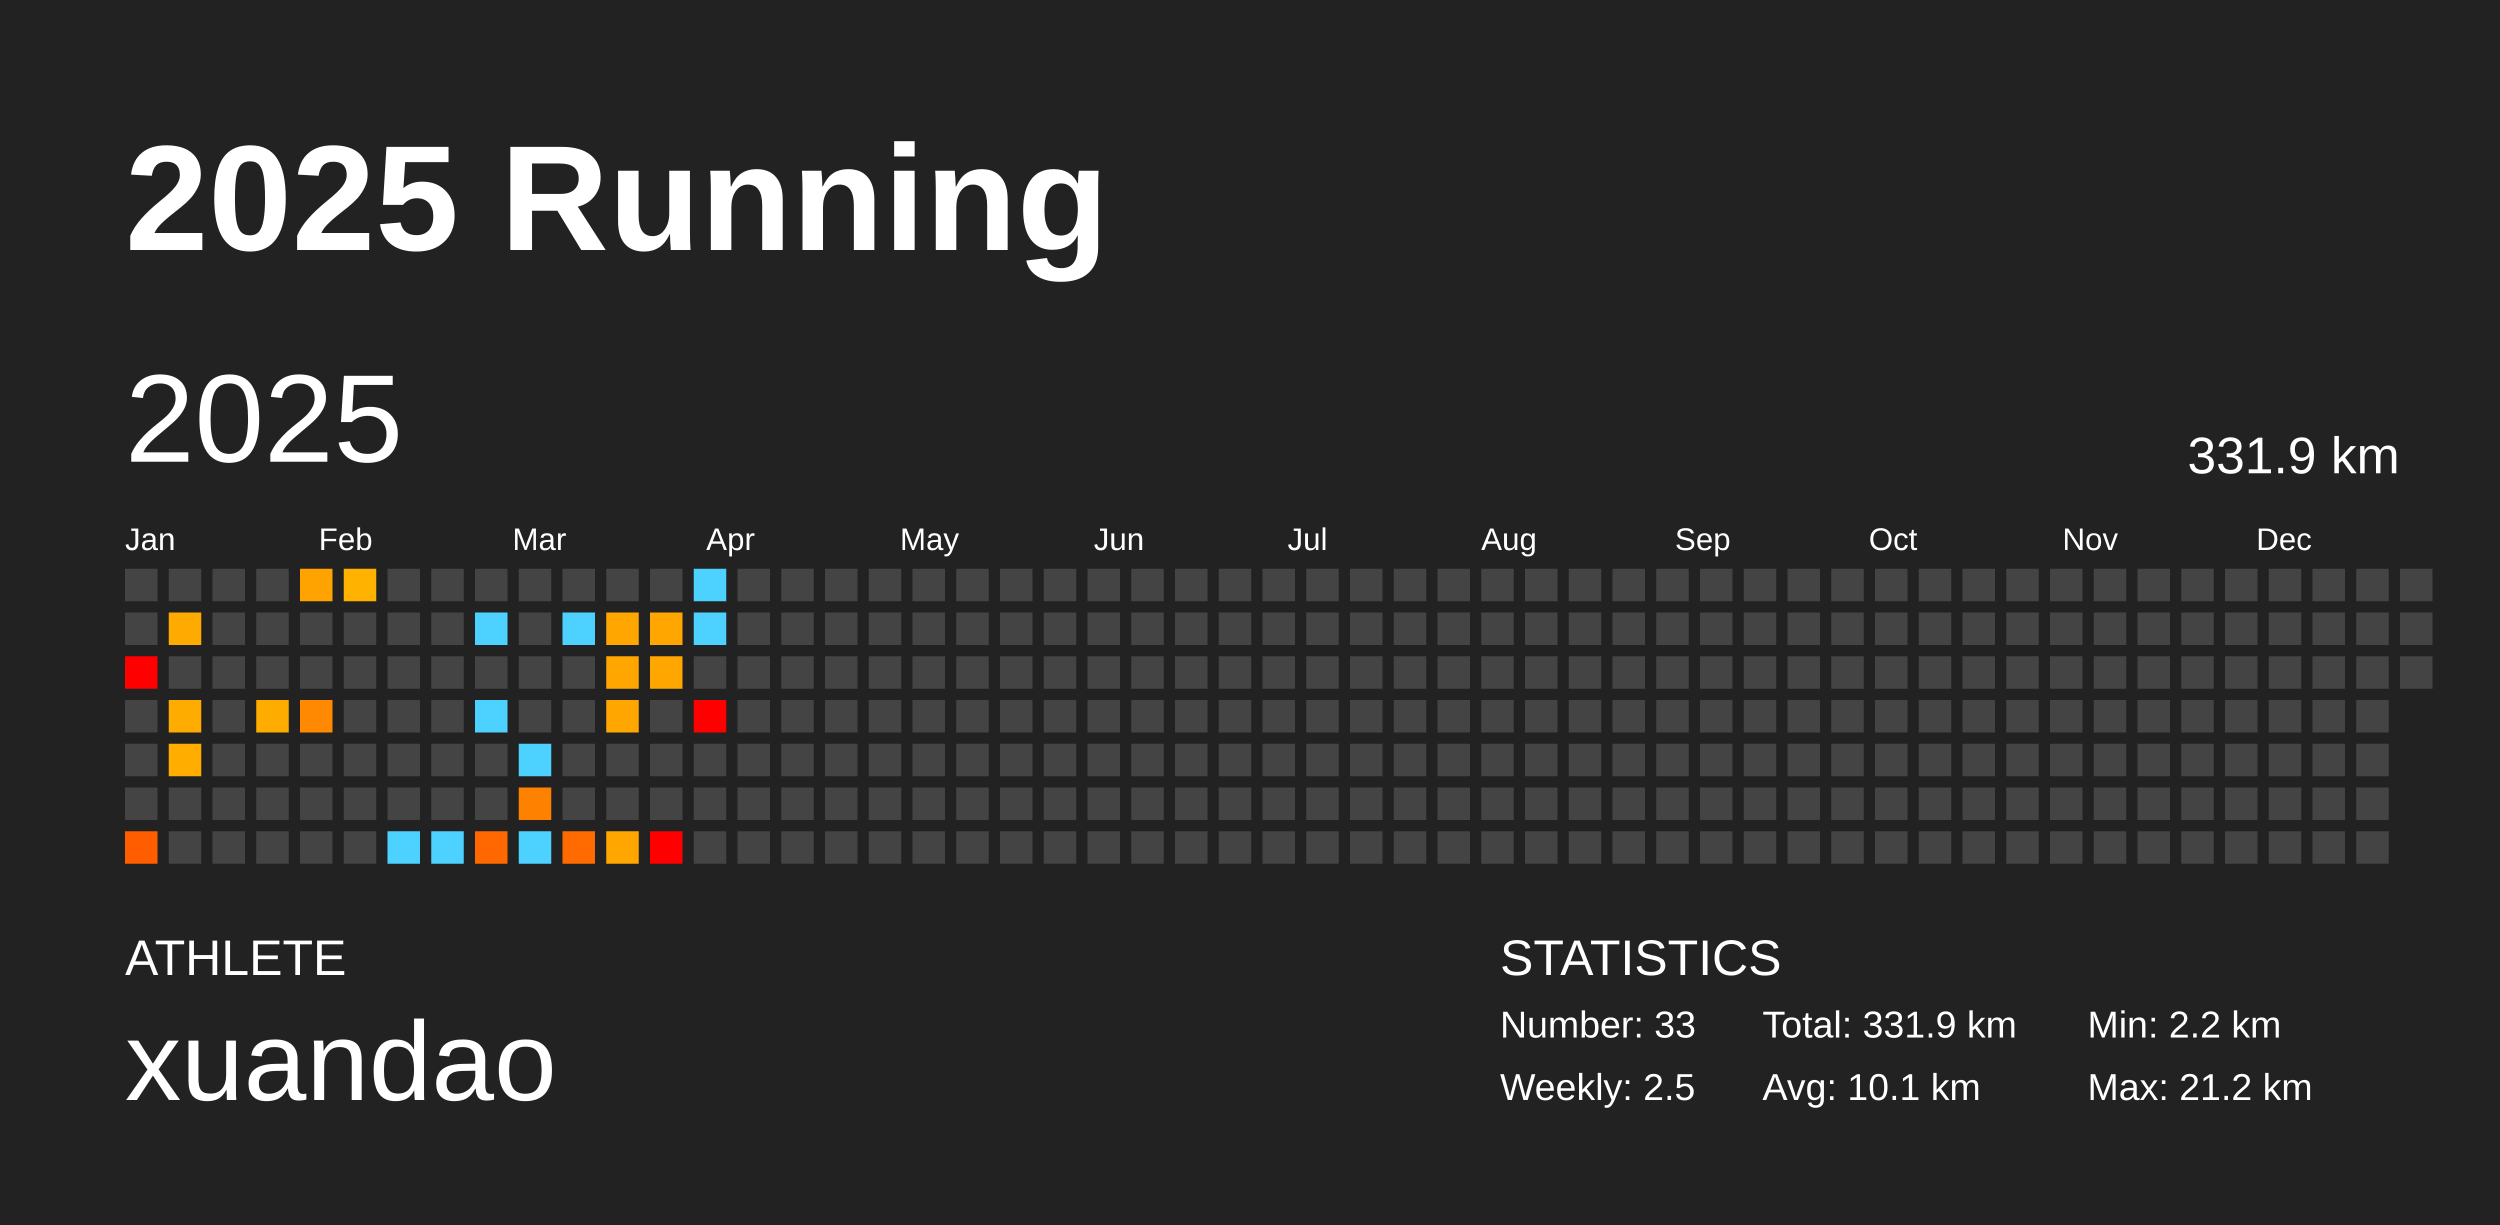
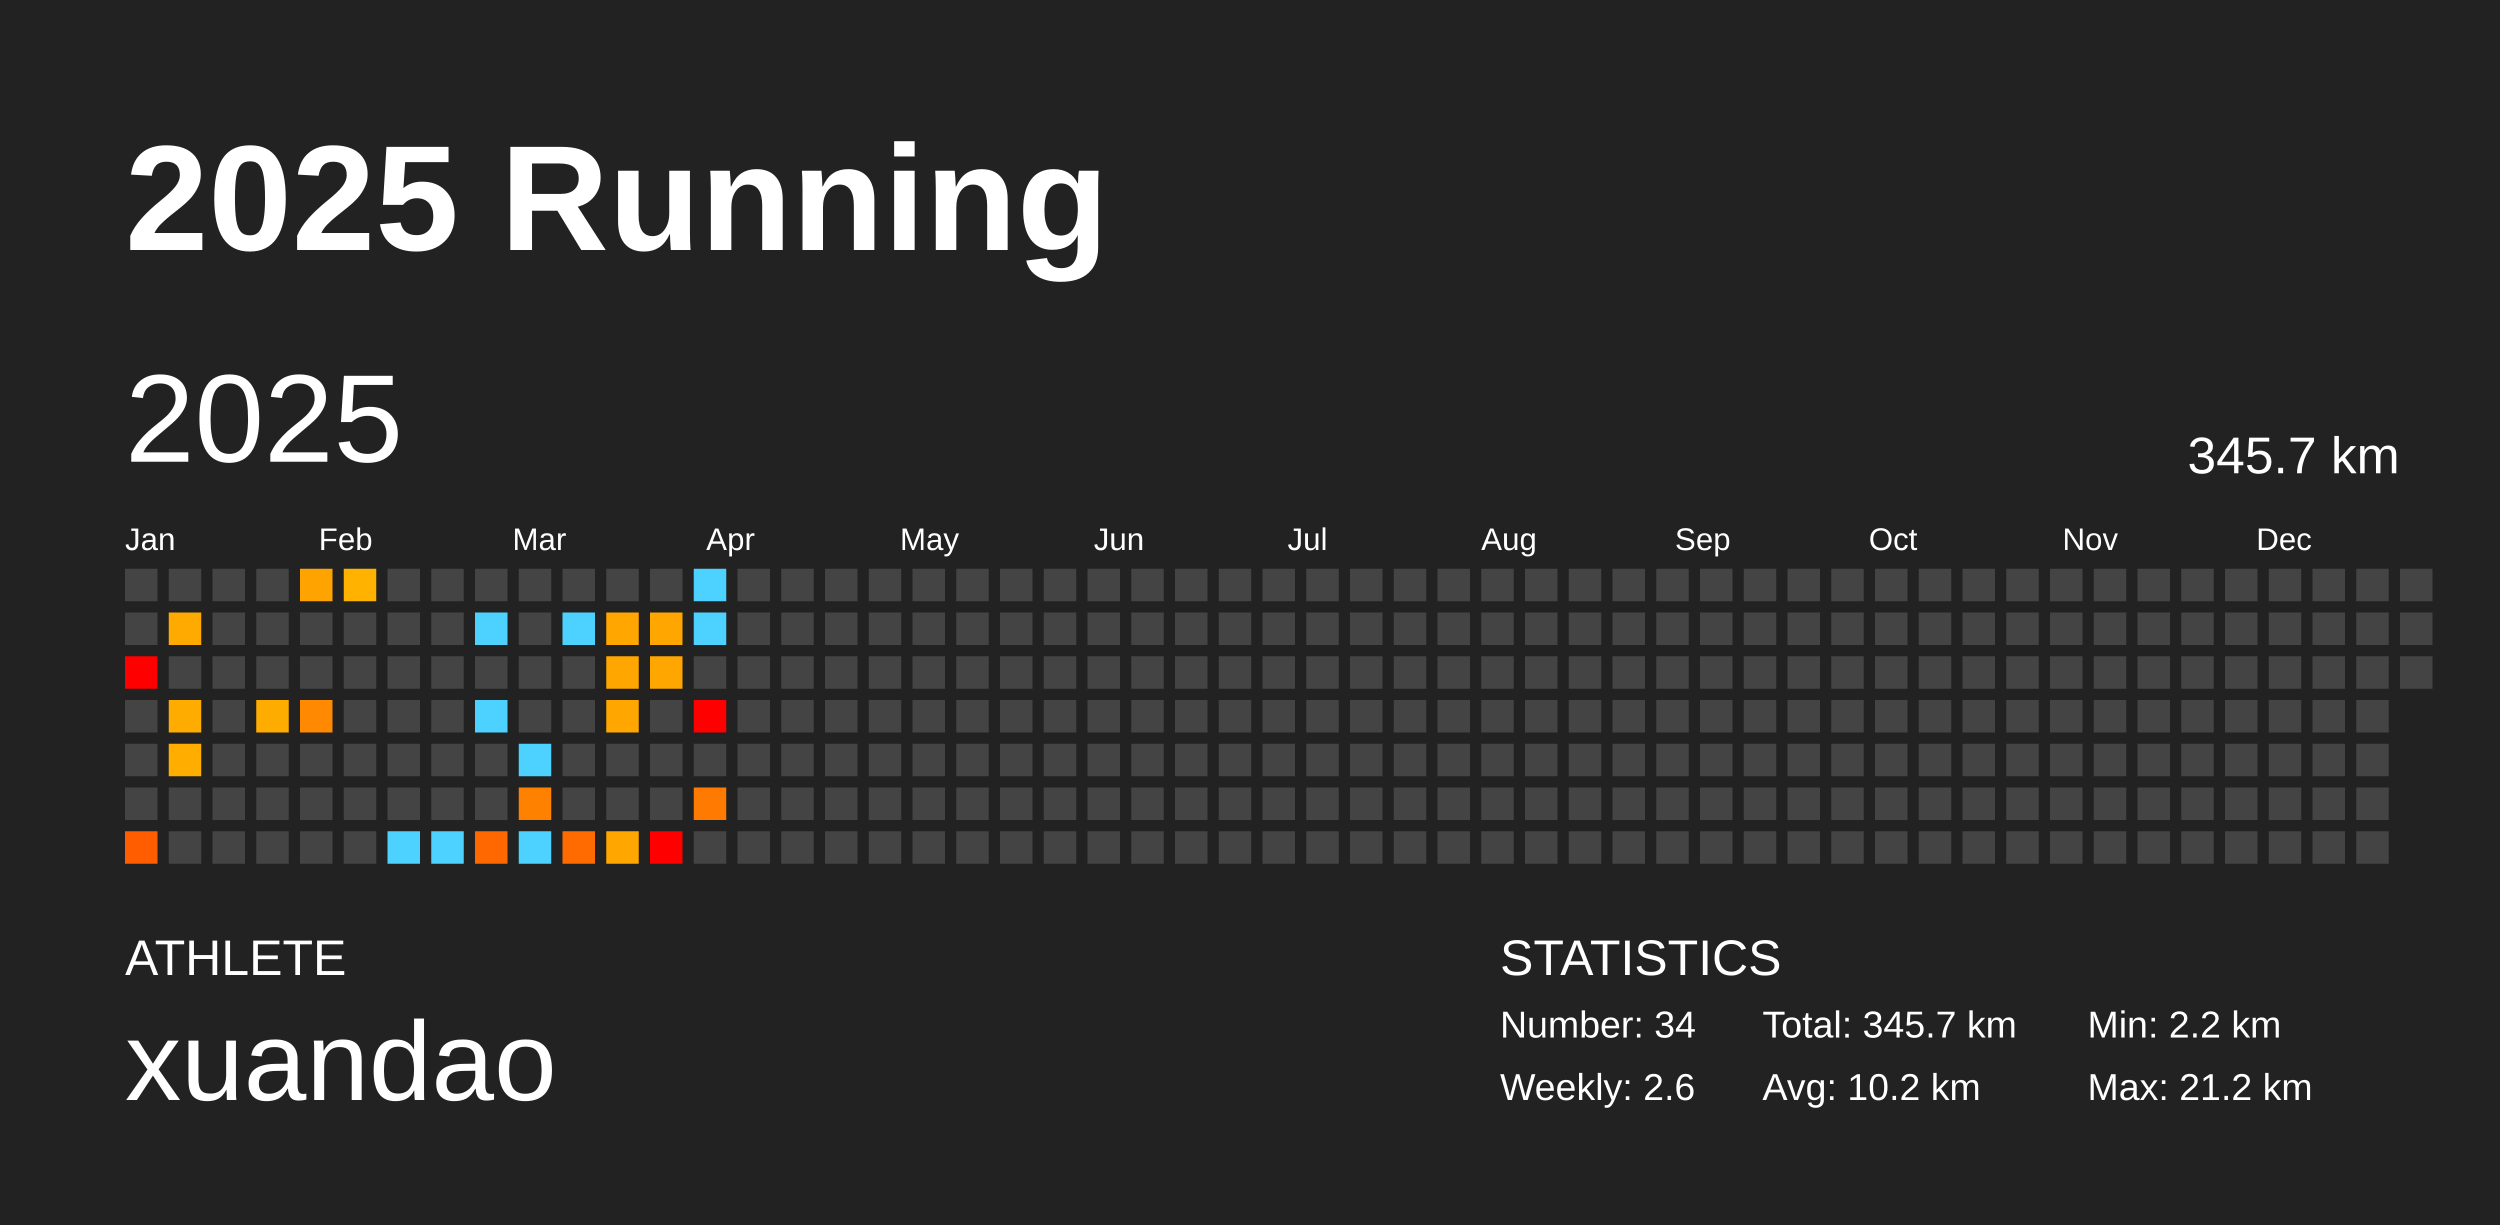
<svg xmlns="http://www.w3.org/2000/svg" baseProfile="full" height="98mm" version="1.1" viewBox="0,0,200,98" width="200mm">
  <defs />
  <rect fill="#222222" height="98" width="200" x="0" y="0" />
  <text fill="#FFFFFF" style="font-size:12px; font-family:Arial; font-weight:bold;" x="10" y="20">2025 Running</text>
  <text fill="#FFFFFF" style="font-size:4px; font-family:Arial" x="10" y="78">ATHLETE</text>
  <text fill="#FFFFFF" style="font-size:9px; font-family:Arial" x="10" y="88">xuandao</text>
  <text fill="#FFFFFF" style="font-size:4px; font-family:Arial" x="120" y="78">STATISTICS</text>
-   <text fill="#FFFFFF" style="font-size:3px; font-family:Arial" x="120" y="83">Number: 33</text>
-   <text fill="#FFFFFF" style="font-size:3px; font-family:Arial" x="120" y="88">Weekly: 2.5</text>
-   <text fill="#FFFFFF" style="font-size:3px; font-family:Arial" x="141" y="83">Total: 331.9 km</text>
-   <text fill="#FFFFFF" style="font-size:3px; font-family:Arial" x="141" y="88">Avg: 10.1 km</text>
+   <text fill="#FFFFFF" style="font-size:3px; font-family:Arial" x="120" y="83">Number: 34</text>
+   <text fill="#FFFFFF" style="font-size:3px; font-family:Arial" x="120" y="88">Weekly: 2.6</text>
+   <text fill="#FFFFFF" style="font-size:3px; font-family:Arial" x="141" y="83">Total: 345.7 km</text>
+   <text fill="#FFFFFF" style="font-size:3px; font-family:Arial" x="141" y="88">Avg: 10.2 km</text>
  <text fill="#FFFFFF" style="font-size:3px; font-family:Arial" x="167" y="83">Min: 2.2 km</text>
  <text fill="#FFFFFF" style="font-size:3px; font-family:Arial" x="167" y="88">Max: 21.2 km</text>
  <text dominant-baseline="hanging" fill="#FFFFFF" style="font-size:10.0px; font-family:Arial;" x="10" y="30">2025</text>
-   <text dominant-baseline="hanging" fill="#FFFFFF" style="font-size:4.125px; font-family:Arial;" x="175" y="35">331.9 km</text>
+   <text dominant-baseline="hanging" fill="#FFFFFF" style="font-size:4.125px; font-family:Arial;" x="175" y="35">345.7 km</text>
  <text fill="#FFFFFF" style="font-size:2.5px; font-family:Arial" x="10.0" y="44">Jan</text>
  <text fill="#FFFFFF" style="font-size:2.5px; font-family:Arial" x="25.5" y="44">Feb</text>
  <text fill="#FFFFFF" style="font-size:2.5px; font-family:Arial" x="41.0" y="44">Mar</text>
  <text fill="#FFFFFF" style="font-size:2.5px; font-family:Arial" x="56.5" y="44">Apr</text>
  <text fill="#FFFFFF" style="font-size:2.5px; font-family:Arial" x="72.0" y="44">May</text>
  <text fill="#FFFFFF" style="font-size:2.5px; font-family:Arial" x="87.5" y="44">Jun</text>
  <text fill="#FFFFFF" style="font-size:2.5px; font-family:Arial" x="103.0" y="44">Jul</text>
  <text fill="#FFFFFF" style="font-size:2.5px; font-family:Arial" x="118.5" y="44">Aug</text>
  <text fill="#FFFFFF" style="font-size:2.5px; font-family:Arial" x="134.0" y="44">Sep</text>
  <text fill="#FFFFFF" style="font-size:2.5px; font-family:Arial" x="149.5" y="44">Oct</text>
  <text fill="#FFFFFF" style="font-size:2.5px; font-family:Arial" x="165.0" y="44">Nov</text>
  <text fill="#FFFFFF" style="font-size:2.5px; font-family:Arial" x="180.5" y="44">Dec</text>
  <rect fill="#444444" height="2.6" width="2.6" x="10.0" y="45.5" />
  <rect fill="#444444" height="2.6" width="2.6" x="10.0" y="49.0" />
  <rect fill="red" height="2.6" width="2.6" x="10.0" y="52.5" />
  <rect fill="#444444" height="2.6" width="2.6" x="10.0" y="56.0" />
  <rect fill="#444444" height="2.6" width="2.6" x="10.0" y="59.5" />
  <rect fill="#444444" height="2.6" width="2.6" x="10.0" y="63.0" />
  <rect fill="#ff5d00" height="2.6" width="2.6" x="10.0" y="66.5" />
  <rect fill="#444444" height="2.6" width="2.6" x="13.5" y="45.5" />
  <rect fill="#ffaa00" height="2.6" width="2.6" x="13.5" y="49.0" />
  <rect fill="#444444" height="2.6" width="2.6" x="13.5" y="52.5" />
  <rect fill="#ffac00" height="2.6" width="2.6" x="13.5" y="56.0" />
  <rect fill="#ffae00" height="2.6" width="2.6" x="13.5" y="59.5" />
  <rect fill="#444444" height="2.6" width="2.6" x="13.5" y="63.0" />
  <rect fill="#444444" height="2.6" width="2.6" x="13.5" y="66.5" />
  <rect fill="#444444" height="2.6" width="2.6" x="17.0" y="45.5" />
  <rect fill="#444444" height="2.6" width="2.6" x="17.0" y="49.0" />
  <rect fill="#444444" height="2.6" width="2.6" x="17.0" y="52.5" />
  <rect fill="#444444" height="2.6" width="2.6" x="17.0" y="56.0" />
  <rect fill="#444444" height="2.6" width="2.6" x="17.0" y="59.5" />
  <rect fill="#444444" height="2.6" width="2.6" x="17.0" y="63.0" />
  <rect fill="#444444" height="2.6" width="2.6" x="17.0" y="66.5" />
  <rect fill="#444444" height="2.6" width="2.6" x="20.5" y="45.5" />
  <rect fill="#444444" height="2.6" width="2.6" x="20.5" y="49.0" />
  <rect fill="#444444" height="2.6" width="2.6" x="20.5" y="52.5" />
  <rect fill="#ffac00" height="2.6" width="2.6" x="20.5" y="56.0" />
  <rect fill="#444444" height="2.6" width="2.6" x="20.5" y="59.5" />
  <rect fill="#444444" height="2.6" width="2.6" x="20.5" y="63.0" />
  <rect fill="#444444" height="2.6" width="2.6" x="20.5" y="66.5" />
  <rect fill="#ffa300" height="2.6" width="2.6" x="24.0" y="45.5" />
  <rect fill="#444444" height="2.6" width="2.6" x="24.0" y="49.0" />
  <rect fill="#444444" height="2.6" width="2.6" x="24.0" y="52.5" />
  <rect fill="#ff8900" height="2.6" width="2.6" x="24.0" y="56.0" />
  <rect fill="#444444" height="2.6" width="2.6" x="24.0" y="59.5" />
  <rect fill="#444444" height="2.6" width="2.6" x="24.0" y="63.0" />
  <rect fill="#444444" height="2.6" width="2.6" x="24.0" y="66.5" />
  <rect fill="#ffb200" height="2.6" width="2.6" x="27.5" y="45.5" />
  <rect fill="#444444" height="2.6" width="2.6" x="27.5" y="49.0" />
  <rect fill="#444444" height="2.6" width="2.6" x="27.5" y="52.5" />
  <rect fill="#444444" height="2.6" width="2.6" x="27.5" y="56.0" />
  <rect fill="#444444" height="2.6" width="2.6" x="27.5" y="59.5" />
  <rect fill="#444444" height="2.6" width="2.6" x="27.5" y="63.0" />
  <rect fill="#444444" height="2.6" width="2.6" x="27.5" y="66.5" />
  <rect fill="#444444" height="2.6" width="2.6" x="31.0" y="45.5" />
  <rect fill="#444444" height="2.6" width="2.6" x="31.0" y="49.0" />
  <rect fill="#444444" height="2.6" width="2.6" x="31.0" y="52.5" />
  <rect fill="#444444" height="2.6" width="2.6" x="31.0" y="56.0" />
  <rect fill="#444444" height="2.6" width="2.6" x="31.0" y="59.5" />
  <rect fill="#444444" height="2.6" width="2.6" x="31.0" y="63.0" />
  <rect fill="#4dd2ff" height="2.6" width="2.6" x="31.0" y="66.5" />
  <rect fill="#444444" height="2.6" width="2.6" x="34.5" y="45.5" />
  <rect fill="#444444" height="2.6" width="2.6" x="34.5" y="49.0" />
  <rect fill="#444444" height="2.6" width="2.6" x="34.5" y="52.5" />
  <rect fill="#444444" height="2.6" width="2.6" x="34.5" y="56.0" />
  <rect fill="#444444" height="2.6" width="2.6" x="34.5" y="59.5" />
  <rect fill="#444444" height="2.6" width="2.6" x="34.5" y="63.0" />
  <rect fill="#4dd2ff" height="2.6" width="2.6" x="34.5" y="66.5" />
  <rect fill="#444444" height="2.6" width="2.6" x="38.0" y="45.5" />
  <rect fill="#4dd2ff" height="2.6" width="2.6" x="38.0" y="49.0" />
  <rect fill="#444444" height="2.6" width="2.6" x="38.0" y="52.5" />
  <rect fill="#4dd2ff" height="2.6" width="2.6" x="38.0" y="56.0" />
  <rect fill="#444444" height="2.6" width="2.6" x="38.0" y="59.5" />
  <rect fill="#444444" height="2.6" width="2.6" x="38.0" y="63.0" />
  <rect fill="#ff6700" height="2.6" width="2.6" x="38.0" y="66.5" />
  <rect fill="#444444" height="2.6" width="2.6" x="41.5" y="45.5" />
  <rect fill="#444444" height="2.6" width="2.6" x="41.5" y="49.0" />
  <rect fill="#444444" height="2.6" width="2.6" x="41.5" y="52.5" />
  <rect fill="#444444" height="2.6" width="2.6" x="41.5" y="56.0" />
  <rect fill="#4dd2ff" height="2.6" width="2.6" x="41.5" y="59.5" />
  <rect fill="#ff8100" height="2.6" width="2.6" x="41.5" y="63.0" />
  <rect fill="#4dd2ff" height="2.6" width="2.6" x="41.5" y="66.5" />
  <rect fill="#444444" height="2.6" width="2.6" x="45.0" y="45.5" />
  <rect fill="#4dd2ff" height="2.6" width="2.6" x="45.0" y="49.0" />
  <rect fill="#444444" height="2.6" width="2.6" x="45.0" y="52.5" />
  <rect fill="#444444" height="2.6" width="2.6" x="45.0" y="56.0" />
  <rect fill="#444444" height="2.6" width="2.6" x="45.0" y="59.5" />
  <rect fill="#444444" height="2.6" width="2.6" x="45.0" y="63.0" />
  <rect fill="#ff6b00" height="2.6" width="2.6" x="45.0" y="66.5" />
  <rect fill="#444444" height="2.6" width="2.6" x="48.5" y="45.5" />
  <rect fill="#ffa600" height="2.6" width="2.6" x="48.5" y="49.0" />
  <rect fill="#ffa600" height="2.6" width="2.6" x="48.5" y="52.5" />
  <rect fill="#ffa600" height="2.6" width="2.6" x="48.5" y="56.0" />
  <rect fill="#444444" height="2.6" width="2.6" x="48.5" y="59.5" />
  <rect fill="#444444" height="2.6" width="2.6" x="48.5" y="63.0" />
  <rect fill="#ffa600" height="2.6" width="2.6" x="48.5" y="66.5" />
  <rect fill="#444444" height="2.6" width="2.6" x="52.0" y="45.5" />
  <rect fill="#ffa600" height="2.6" width="2.6" x="52.0" y="49.0" />
  <rect fill="#ffa600" height="2.6" width="2.6" x="52.0" y="52.5" />
  <rect fill="#444444" height="2.6" width="2.6" x="52.0" y="56.0" />
  <rect fill="#444444" height="2.6" width="2.6" x="52.0" y="59.5" />
  <rect fill="#444444" height="2.6" width="2.6" x="52.0" y="63.0" />
  <rect fill="red" height="2.6" width="2.6" x="52.0" y="66.5" />
  <rect fill="#4dd2ff" height="2.6" width="2.6" x="55.5" y="45.5" />
  <rect fill="#4dd2ff" height="2.6" width="2.6" x="55.5" y="49.0" />
  <rect fill="#444444" height="2.6" width="2.6" x="55.5" y="52.5" />
  <rect fill="red" height="2.6" width="2.6" x="55.5" y="56.0" />
  <rect fill="#444444" height="2.6" width="2.6" x="55.5" y="59.5" />
-   <rect fill="#444444" height="2.6" width="2.6" x="55.5" y="63.0" />
+   <rect fill="#ff7a00" height="2.6" width="2.6" x="55.5" y="63.0" />
  <rect fill="#444444" height="2.6" width="2.6" x="55.5" y="66.5" />
  <rect fill="#444444" height="2.6" width="2.6" x="59.0" y="45.5" />
  <rect fill="#444444" height="2.6" width="2.6" x="59.0" y="49.0" />
  <rect fill="#444444" height="2.6" width="2.6" x="59.0" y="52.5" />
  <rect fill="#444444" height="2.6" width="2.6" x="59.0" y="56.0" />
  <rect fill="#444444" height="2.6" width="2.6" x="59.0" y="59.5" />
  <rect fill="#444444" height="2.6" width="2.6" x="59.0" y="63.0" />
  <rect fill="#444444" height="2.6" width="2.6" x="59.0" y="66.5" />
  <rect fill="#444444" height="2.6" width="2.6" x="62.5" y="45.5" />
  <rect fill="#444444" height="2.6" width="2.6" x="62.5" y="49.0" />
  <rect fill="#444444" height="2.6" width="2.6" x="62.5" y="52.5" />
  <rect fill="#444444" height="2.6" width="2.6" x="62.5" y="56.0" />
  <rect fill="#444444" height="2.6" width="2.6" x="62.5" y="59.5" />
  <rect fill="#444444" height="2.6" width="2.6" x="62.5" y="63.0" />
  <rect fill="#444444" height="2.6" width="2.6" x="62.5" y="66.5" />
  <rect fill="#444444" height="2.6" width="2.6" x="66.0" y="45.5" />
  <rect fill="#444444" height="2.6" width="2.6" x="66.0" y="49.0" />
  <rect fill="#444444" height="2.6" width="2.6" x="66.0" y="52.5" />
  <rect fill="#444444" height="2.6" width="2.6" x="66.0" y="56.0" />
  <rect fill="#444444" height="2.6" width="2.6" x="66.0" y="59.5" />
  <rect fill="#444444" height="2.6" width="2.6" x="66.0" y="63.0" />
  <rect fill="#444444" height="2.6" width="2.6" x="66.0" y="66.5" />
  <rect fill="#444444" height="2.6" width="2.6" x="69.5" y="45.5" />
  <rect fill="#444444" height="2.6" width="2.6" x="69.5" y="49.0" />
  <rect fill="#444444" height="2.6" width="2.6" x="69.5" y="52.5" />
  <rect fill="#444444" height="2.6" width="2.6" x="69.5" y="56.0" />
  <rect fill="#444444" height="2.6" width="2.6" x="69.5" y="59.5" />
  <rect fill="#444444" height="2.6" width="2.6" x="69.5" y="63.0" />
  <rect fill="#444444" height="2.6" width="2.6" x="69.5" y="66.5" />
  <rect fill="#444444" height="2.6" width="2.6" x="73.0" y="45.5" />
  <rect fill="#444444" height="2.6" width="2.6" x="73.0" y="49.0" />
  <rect fill="#444444" height="2.6" width="2.6" x="73.0" y="52.5" />
  <rect fill="#444444" height="2.6" width="2.6" x="73.0" y="56.0" />
  <rect fill="#444444" height="2.6" width="2.6" x="73.0" y="59.5" />
  <rect fill="#444444" height="2.6" width="2.6" x="73.0" y="63.0" />
  <rect fill="#444444" height="2.6" width="2.6" x="73.0" y="66.5" />
  <rect fill="#444444" height="2.6" width="2.6" x="76.5" y="45.5" />
  <rect fill="#444444" height="2.6" width="2.6" x="76.5" y="49.0" />
  <rect fill="#444444" height="2.6" width="2.6" x="76.5" y="52.5" />
  <rect fill="#444444" height="2.6" width="2.6" x="76.5" y="56.0" />
  <rect fill="#444444" height="2.6" width="2.6" x="76.5" y="59.5" />
  <rect fill="#444444" height="2.6" width="2.6" x="76.5" y="63.0" />
  <rect fill="#444444" height="2.6" width="2.6" x="76.5" y="66.5" />
  <rect fill="#444444" height="2.6" width="2.6" x="80.0" y="45.5" />
  <rect fill="#444444" height="2.6" width="2.6" x="80.0" y="49.0" />
  <rect fill="#444444" height="2.6" width="2.6" x="80.0" y="52.5" />
  <rect fill="#444444" height="2.6" width="2.6" x="80.0" y="56.0" />
  <rect fill="#444444" height="2.6" width="2.6" x="80.0" y="59.5" />
  <rect fill="#444444" height="2.6" width="2.6" x="80.0" y="63.0" />
  <rect fill="#444444" height="2.6" width="2.6" x="80.0" y="66.5" />
  <rect fill="#444444" height="2.6" width="2.6" x="83.5" y="45.5" />
  <rect fill="#444444" height="2.6" width="2.6" x="83.5" y="49.0" />
  <rect fill="#444444" height="2.6" width="2.6" x="83.5" y="52.5" />
  <rect fill="#444444" height="2.6" width="2.6" x="83.5" y="56.0" />
  <rect fill="#444444" height="2.6" width="2.6" x="83.5" y="59.5" />
  <rect fill="#444444" height="2.6" width="2.6" x="83.5" y="63.0" />
  <rect fill="#444444" height="2.6" width="2.6" x="83.5" y="66.5" />
  <rect fill="#444444" height="2.6" width="2.6" x="87.0" y="45.5" />
  <rect fill="#444444" height="2.6" width="2.6" x="87.0" y="49.0" />
  <rect fill="#444444" height="2.6" width="2.6" x="87.0" y="52.5" />
  <rect fill="#444444" height="2.6" width="2.6" x="87.0" y="56.0" />
  <rect fill="#444444" height="2.6" width="2.6" x="87.0" y="59.5" />
  <rect fill="#444444" height="2.6" width="2.6" x="87.0" y="63.0" />
  <rect fill="#444444" height="2.6" width="2.6" x="87.0" y="66.5" />
  <rect fill="#444444" height="2.6" width="2.6" x="90.5" y="45.5" />
  <rect fill="#444444" height="2.6" width="2.6" x="90.5" y="49.0" />
  <rect fill="#444444" height="2.6" width="2.6" x="90.5" y="52.5" />
  <rect fill="#444444" height="2.6" width="2.6" x="90.5" y="56.0" />
  <rect fill="#444444" height="2.6" width="2.6" x="90.5" y="59.5" />
  <rect fill="#444444" height="2.6" width="2.6" x="90.5" y="63.0" />
  <rect fill="#444444" height="2.6" width="2.6" x="90.5" y="66.5" />
  <rect fill="#444444" height="2.6" width="2.6" x="94.0" y="45.5" />
  <rect fill="#444444" height="2.6" width="2.6" x="94.0" y="49.0" />
  <rect fill="#444444" height="2.6" width="2.6" x="94.0" y="52.5" />
  <rect fill="#444444" height="2.6" width="2.6" x="94.0" y="56.0" />
  <rect fill="#444444" height="2.6" width="2.6" x="94.0" y="59.5" />
  <rect fill="#444444" height="2.6" width="2.6" x="94.0" y="63.0" />
  <rect fill="#444444" height="2.6" width="2.6" x="94.0" y="66.5" />
  <rect fill="#444444" height="2.6" width="2.6" x="97.5" y="45.5" />
  <rect fill="#444444" height="2.6" width="2.6" x="97.5" y="49.0" />
  <rect fill="#444444" height="2.6" width="2.6" x="97.5" y="52.5" />
  <rect fill="#444444" height="2.6" width="2.6" x="97.5" y="56.0" />
  <rect fill="#444444" height="2.6" width="2.6" x="97.5" y="59.5" />
  <rect fill="#444444" height="2.6" width="2.6" x="97.5" y="63.0" />
  <rect fill="#444444" height="2.6" width="2.6" x="97.5" y="66.5" />
  <rect fill="#444444" height="2.6" width="2.6" x="101.0" y="45.5" />
  <rect fill="#444444" height="2.6" width="2.6" x="101.0" y="49.0" />
  <rect fill="#444444" height="2.6" width="2.6" x="101.0" y="52.5" />
  <rect fill="#444444" height="2.6" width="2.6" x="101.0" y="56.0" />
  <rect fill="#444444" height="2.6" width="2.6" x="101.0" y="59.5" />
  <rect fill="#444444" height="2.6" width="2.6" x="101.0" y="63.0" />
  <rect fill="#444444" height="2.6" width="2.6" x="101.0" y="66.5" />
  <rect fill="#444444" height="2.6" width="2.6" x="104.5" y="45.5" />
  <rect fill="#444444" height="2.6" width="2.6" x="104.5" y="49.0" />
  <rect fill="#444444" height="2.6" width="2.6" x="104.5" y="52.5" />
  <rect fill="#444444" height="2.6" width="2.6" x="104.5" y="56.0" />
  <rect fill="#444444" height="2.6" width="2.6" x="104.5" y="59.5" />
  <rect fill="#444444" height="2.6" width="2.6" x="104.5" y="63.0" />
  <rect fill="#444444" height="2.6" width="2.6" x="104.5" y="66.5" />
  <rect fill="#444444" height="2.6" width="2.6" x="108.0" y="45.5" />
  <rect fill="#444444" height="2.6" width="2.6" x="108.0" y="49.0" />
  <rect fill="#444444" height="2.6" width="2.6" x="108.0" y="52.5" />
  <rect fill="#444444" height="2.6" width="2.6" x="108.0" y="56.0" />
  <rect fill="#444444" height="2.6" width="2.6" x="108.0" y="59.5" />
  <rect fill="#444444" height="2.6" width="2.6" x="108.0" y="63.0" />
  <rect fill="#444444" height="2.6" width="2.6" x="108.0" y="66.5" />
  <rect fill="#444444" height="2.6" width="2.6" x="111.5" y="45.5" />
  <rect fill="#444444" height="2.6" width="2.6" x="111.5" y="49.0" />
  <rect fill="#444444" height="2.6" width="2.6" x="111.5" y="52.5" />
  <rect fill="#444444" height="2.6" width="2.6" x="111.5" y="56.0" />
  <rect fill="#444444" height="2.6" width="2.6" x="111.5" y="59.5" />
  <rect fill="#444444" height="2.6" width="2.6" x="111.5" y="63.0" />
  <rect fill="#444444" height="2.6" width="2.6" x="111.5" y="66.5" />
  <rect fill="#444444" height="2.6" width="2.6" x="115.0" y="45.5" />
  <rect fill="#444444" height="2.6" width="2.6" x="115.0" y="49.0" />
  <rect fill="#444444" height="2.6" width="2.6" x="115.0" y="52.5" />
  <rect fill="#444444" height="2.6" width="2.6" x="115.0" y="56.0" />
  <rect fill="#444444" height="2.6" width="2.6" x="115.0" y="59.5" />
  <rect fill="#444444" height="2.6" width="2.6" x="115.0" y="63.0" />
  <rect fill="#444444" height="2.6" width="2.6" x="115.0" y="66.5" />
  <rect fill="#444444" height="2.6" width="2.6" x="118.5" y="45.5" />
  <rect fill="#444444" height="2.6" width="2.6" x="118.5" y="49.0" />
  <rect fill="#444444" height="2.6" width="2.6" x="118.5" y="52.5" />
  <rect fill="#444444" height="2.6" width="2.6" x="118.5" y="56.0" />
  <rect fill="#444444" height="2.6" width="2.6" x="118.5" y="59.5" />
  <rect fill="#444444" height="2.6" width="2.6" x="118.5" y="63.0" />
  <rect fill="#444444" height="2.6" width="2.6" x="118.5" y="66.5" />
  <rect fill="#444444" height="2.6" width="2.6" x="122.0" y="45.5" />
  <rect fill="#444444" height="2.6" width="2.6" x="122.0" y="49.0" />
  <rect fill="#444444" height="2.6" width="2.6" x="122.0" y="52.5" />
  <rect fill="#444444" height="2.6" width="2.6" x="122.0" y="56.0" />
  <rect fill="#444444" height="2.6" width="2.6" x="122.0" y="59.5" />
  <rect fill="#444444" height="2.6" width="2.6" x="122.0" y="63.0" />
  <rect fill="#444444" height="2.6" width="2.6" x="122.0" y="66.5" />
  <rect fill="#444444" height="2.6" width="2.6" x="125.5" y="45.5" />
  <rect fill="#444444" height="2.6" width="2.6" x="125.5" y="49.0" />
  <rect fill="#444444" height="2.6" width="2.6" x="125.5" y="52.5" />
  <rect fill="#444444" height="2.6" width="2.6" x="125.5" y="56.0" />
  <rect fill="#444444" height="2.6" width="2.6" x="125.5" y="59.5" />
  <rect fill="#444444" height="2.6" width="2.6" x="125.5" y="63.0" />
  <rect fill="#444444" height="2.6" width="2.6" x="125.5" y="66.5" />
  <rect fill="#444444" height="2.6" width="2.6" x="129.0" y="45.5" />
  <rect fill="#444444" height="2.6" width="2.6" x="129.0" y="49.0" />
  <rect fill="#444444" height="2.6" width="2.6" x="129.0" y="52.5" />
  <rect fill="#444444" height="2.6" width="2.6" x="129.0" y="56.0" />
  <rect fill="#444444" height="2.6" width="2.6" x="129.0" y="59.5" />
  <rect fill="#444444" height="2.6" width="2.6" x="129.0" y="63.0" />
  <rect fill="#444444" height="2.6" width="2.6" x="129.0" y="66.5" />
  <rect fill="#444444" height="2.6" width="2.6" x="132.5" y="45.5" />
  <rect fill="#444444" height="2.6" width="2.6" x="132.5" y="49.0" />
  <rect fill="#444444" height="2.6" width="2.6" x="132.5" y="52.5" />
  <rect fill="#444444" height="2.6" width="2.6" x="132.5" y="56.0" />
  <rect fill="#444444" height="2.6" width="2.6" x="132.5" y="59.5" />
  <rect fill="#444444" height="2.6" width="2.6" x="132.5" y="63.0" />
  <rect fill="#444444" height="2.6" width="2.6" x="132.5" y="66.5" />
  <rect fill="#444444" height="2.6" width="2.6" x="136.0" y="45.5" />
  <rect fill="#444444" height="2.6" width="2.6" x="136.0" y="49.0" />
  <rect fill="#444444" height="2.6" width="2.6" x="136.0" y="52.5" />
  <rect fill="#444444" height="2.6" width="2.6" x="136.0" y="56.0" />
  <rect fill="#444444" height="2.6" width="2.6" x="136.0" y="59.5" />
  <rect fill="#444444" height="2.6" width="2.6" x="136.0" y="63.0" />
  <rect fill="#444444" height="2.6" width="2.6" x="136.0" y="66.5" />
  <rect fill="#444444" height="2.6" width="2.6" x="139.5" y="45.5" />
  <rect fill="#444444" height="2.6" width="2.6" x="139.5" y="49.0" />
  <rect fill="#444444" height="2.6" width="2.6" x="139.5" y="52.5" />
  <rect fill="#444444" height="2.6" width="2.6" x="139.5" y="56.0" />
  <rect fill="#444444" height="2.6" width="2.6" x="139.5" y="59.5" />
  <rect fill="#444444" height="2.6" width="2.6" x="139.5" y="63.0" />
  <rect fill="#444444" height="2.6" width="2.6" x="139.5" y="66.5" />
  <rect fill="#444444" height="2.6" width="2.6" x="143.0" y="45.5" />
  <rect fill="#444444" height="2.6" width="2.6" x="143.0" y="49.0" />
  <rect fill="#444444" height="2.6" width="2.6" x="143.0" y="52.5" />
  <rect fill="#444444" height="2.6" width="2.6" x="143.0" y="56.0" />
  <rect fill="#444444" height="2.6" width="2.6" x="143.0" y="59.5" />
  <rect fill="#444444" height="2.6" width="2.6" x="143.0" y="63.0" />
  <rect fill="#444444" height="2.6" width="2.6" x="143.0" y="66.5" />
  <rect fill="#444444" height="2.6" width="2.6" x="146.5" y="45.5" />
  <rect fill="#444444" height="2.6" width="2.6" x="146.5" y="49.0" />
  <rect fill="#444444" height="2.6" width="2.6" x="146.5" y="52.5" />
  <rect fill="#444444" height="2.6" width="2.6" x="146.5" y="56.0" />
  <rect fill="#444444" height="2.6" width="2.6" x="146.5" y="59.5" />
  <rect fill="#444444" height="2.6" width="2.6" x="146.5" y="63.0" />
  <rect fill="#444444" height="2.6" width="2.6" x="146.5" y="66.5" />
  <rect fill="#444444" height="2.6" width="2.6" x="150.0" y="45.5" />
  <rect fill="#444444" height="2.6" width="2.6" x="150.0" y="49.0" />
  <rect fill="#444444" height="2.6" width="2.6" x="150.0" y="52.5" />
  <rect fill="#444444" height="2.6" width="2.6" x="150.0" y="56.0" />
  <rect fill="#444444" height="2.6" width="2.6" x="150.0" y="59.5" />
  <rect fill="#444444" height="2.6" width="2.6" x="150.0" y="63.0" />
  <rect fill="#444444" height="2.6" width="2.6" x="150.0" y="66.5" />
  <rect fill="#444444" height="2.6" width="2.6" x="153.5" y="45.5" />
  <rect fill="#444444" height="2.6" width="2.6" x="153.5" y="49.0" />
  <rect fill="#444444" height="2.6" width="2.6" x="153.5" y="52.5" />
  <rect fill="#444444" height="2.6" width="2.6" x="153.5" y="56.0" />
  <rect fill="#444444" height="2.6" width="2.6" x="153.5" y="59.5" />
  <rect fill="#444444" height="2.6" width="2.6" x="153.5" y="63.0" />
  <rect fill="#444444" height="2.6" width="2.6" x="153.5" y="66.5" />
  <rect fill="#444444" height="2.6" width="2.6" x="157.0" y="45.5" />
  <rect fill="#444444" height="2.6" width="2.6" x="157.0" y="49.0" />
  <rect fill="#444444" height="2.6" width="2.6" x="157.0" y="52.5" />
  <rect fill="#444444" height="2.6" width="2.6" x="157.0" y="56.0" />
  <rect fill="#444444" height="2.6" width="2.6" x="157.0" y="59.5" />
  <rect fill="#444444" height="2.6" width="2.6" x="157.0" y="63.0" />
  <rect fill="#444444" height="2.6" width="2.6" x="157.0" y="66.5" />
  <rect fill="#444444" height="2.6" width="2.6" x="160.5" y="45.5" />
  <rect fill="#444444" height="2.6" width="2.6" x="160.5" y="49.0" />
  <rect fill="#444444" height="2.6" width="2.6" x="160.5" y="52.5" />
  <rect fill="#444444" height="2.6" width="2.6" x="160.5" y="56.0" />
  <rect fill="#444444" height="2.6" width="2.6" x="160.5" y="59.5" />
  <rect fill="#444444" height="2.6" width="2.6" x="160.5" y="63.0" />
  <rect fill="#444444" height="2.6" width="2.6" x="160.5" y="66.5" />
  <rect fill="#444444" height="2.6" width="2.6" x="164.0" y="45.5" />
  <rect fill="#444444" height="2.6" width="2.6" x="164.0" y="49.0" />
  <rect fill="#444444" height="2.6" width="2.6" x="164.0" y="52.5" />
  <rect fill="#444444" height="2.6" width="2.6" x="164.0" y="56.0" />
  <rect fill="#444444" height="2.6" width="2.6" x="164.0" y="59.5" />
  <rect fill="#444444" height="2.6" width="2.6" x="164.0" y="63.0" />
  <rect fill="#444444" height="2.6" width="2.6" x="164.0" y="66.5" />
  <rect fill="#444444" height="2.6" width="2.6" x="167.5" y="45.5" />
  <rect fill="#444444" height="2.6" width="2.6" x="167.5" y="49.0" />
  <rect fill="#444444" height="2.6" width="2.6" x="167.5" y="52.5" />
  <rect fill="#444444" height="2.6" width="2.6" x="167.5" y="56.0" />
  <rect fill="#444444" height="2.6" width="2.6" x="167.5" y="59.5" />
  <rect fill="#444444" height="2.6" width="2.6" x="167.5" y="63.0" />
  <rect fill="#444444" height="2.6" width="2.6" x="167.5" y="66.5" />
  <rect fill="#444444" height="2.6" width="2.6" x="171.0" y="45.5" />
  <rect fill="#444444" height="2.6" width="2.6" x="171.0" y="49.0" />
  <rect fill="#444444" height="2.6" width="2.6" x="171.0" y="52.5" />
  <rect fill="#444444" height="2.6" width="2.6" x="171.0" y="56.0" />
  <rect fill="#444444" height="2.6" width="2.6" x="171.0" y="59.5" />
  <rect fill="#444444" height="2.6" width="2.6" x="171.0" y="63.0" />
  <rect fill="#444444" height="2.6" width="2.6" x="171.0" y="66.5" />
  <rect fill="#444444" height="2.6" width="2.6" x="174.5" y="45.5" />
  <rect fill="#444444" height="2.6" width="2.6" x="174.5" y="49.0" />
  <rect fill="#444444" height="2.6" width="2.6" x="174.5" y="52.5" />
  <rect fill="#444444" height="2.6" width="2.6" x="174.5" y="56.0" />
  <rect fill="#444444" height="2.6" width="2.6" x="174.5" y="59.5" />
  <rect fill="#444444" height="2.6" width="2.6" x="174.5" y="63.0" />
  <rect fill="#444444" height="2.6" width="2.6" x="174.5" y="66.5" />
  <rect fill="#444444" height="2.6" width="2.6" x="178.0" y="45.5" />
  <rect fill="#444444" height="2.6" width="2.6" x="178.0" y="49.0" />
  <rect fill="#444444" height="2.6" width="2.6" x="178.0" y="52.5" />
  <rect fill="#444444" height="2.6" width="2.6" x="178.0" y="56.0" />
  <rect fill="#444444" height="2.6" width="2.6" x="178.0" y="59.5" />
  <rect fill="#444444" height="2.6" width="2.6" x="178.0" y="63.0" />
  <rect fill="#444444" height="2.6" width="2.6" x="178.0" y="66.5" />
  <rect fill="#444444" height="2.6" width="2.6" x="181.5" y="45.5" />
  <rect fill="#444444" height="2.6" width="2.6" x="181.5" y="49.0" />
  <rect fill="#444444" height="2.6" width="2.6" x="181.5" y="52.5" />
  <rect fill="#444444" height="2.6" width="2.6" x="181.5" y="56.0" />
  <rect fill="#444444" height="2.6" width="2.6" x="181.5" y="59.5" />
  <rect fill="#444444" height="2.6" width="2.6" x="181.5" y="63.0" />
  <rect fill="#444444" height="2.6" width="2.6" x="181.5" y="66.5" />
  <rect fill="#444444" height="2.6" width="2.6" x="185.0" y="45.5" />
  <rect fill="#444444" height="2.6" width="2.6" x="185.0" y="49.0" />
  <rect fill="#444444" height="2.6" width="2.6" x="185.0" y="52.5" />
  <rect fill="#444444" height="2.6" width="2.6" x="185.0" y="56.0" />
  <rect fill="#444444" height="2.6" width="2.6" x="185.0" y="59.5" />
  <rect fill="#444444" height="2.6" width="2.6" x="185.0" y="63.0" />
  <rect fill="#444444" height="2.6" width="2.6" x="185.0" y="66.5" />
  <rect fill="#444444" height="2.6" width="2.6" x="188.5" y="45.5" />
  <rect fill="#444444" height="2.6" width="2.6" x="188.5" y="49.0" />
  <rect fill="#444444" height="2.6" width="2.6" x="188.5" y="52.5" />
  <rect fill="#444444" height="2.6" width="2.6" x="188.5" y="56.0" />
  <rect fill="#444444" height="2.6" width="2.6" x="188.5" y="59.5" />
  <rect fill="#444444" height="2.6" width="2.6" x="188.5" y="63.0" />
  <rect fill="#444444" height="2.6" width="2.6" x="188.5" y="66.5" />
  <rect fill="#444444" height="2.6" width="2.6" x="192.0" y="45.5" />
  <rect fill="#444444" height="2.6" width="2.6" x="192.0" y="49.0" />
  <rect fill="#444444" height="2.6" width="2.6" x="192.0" y="52.5" />
</svg>
